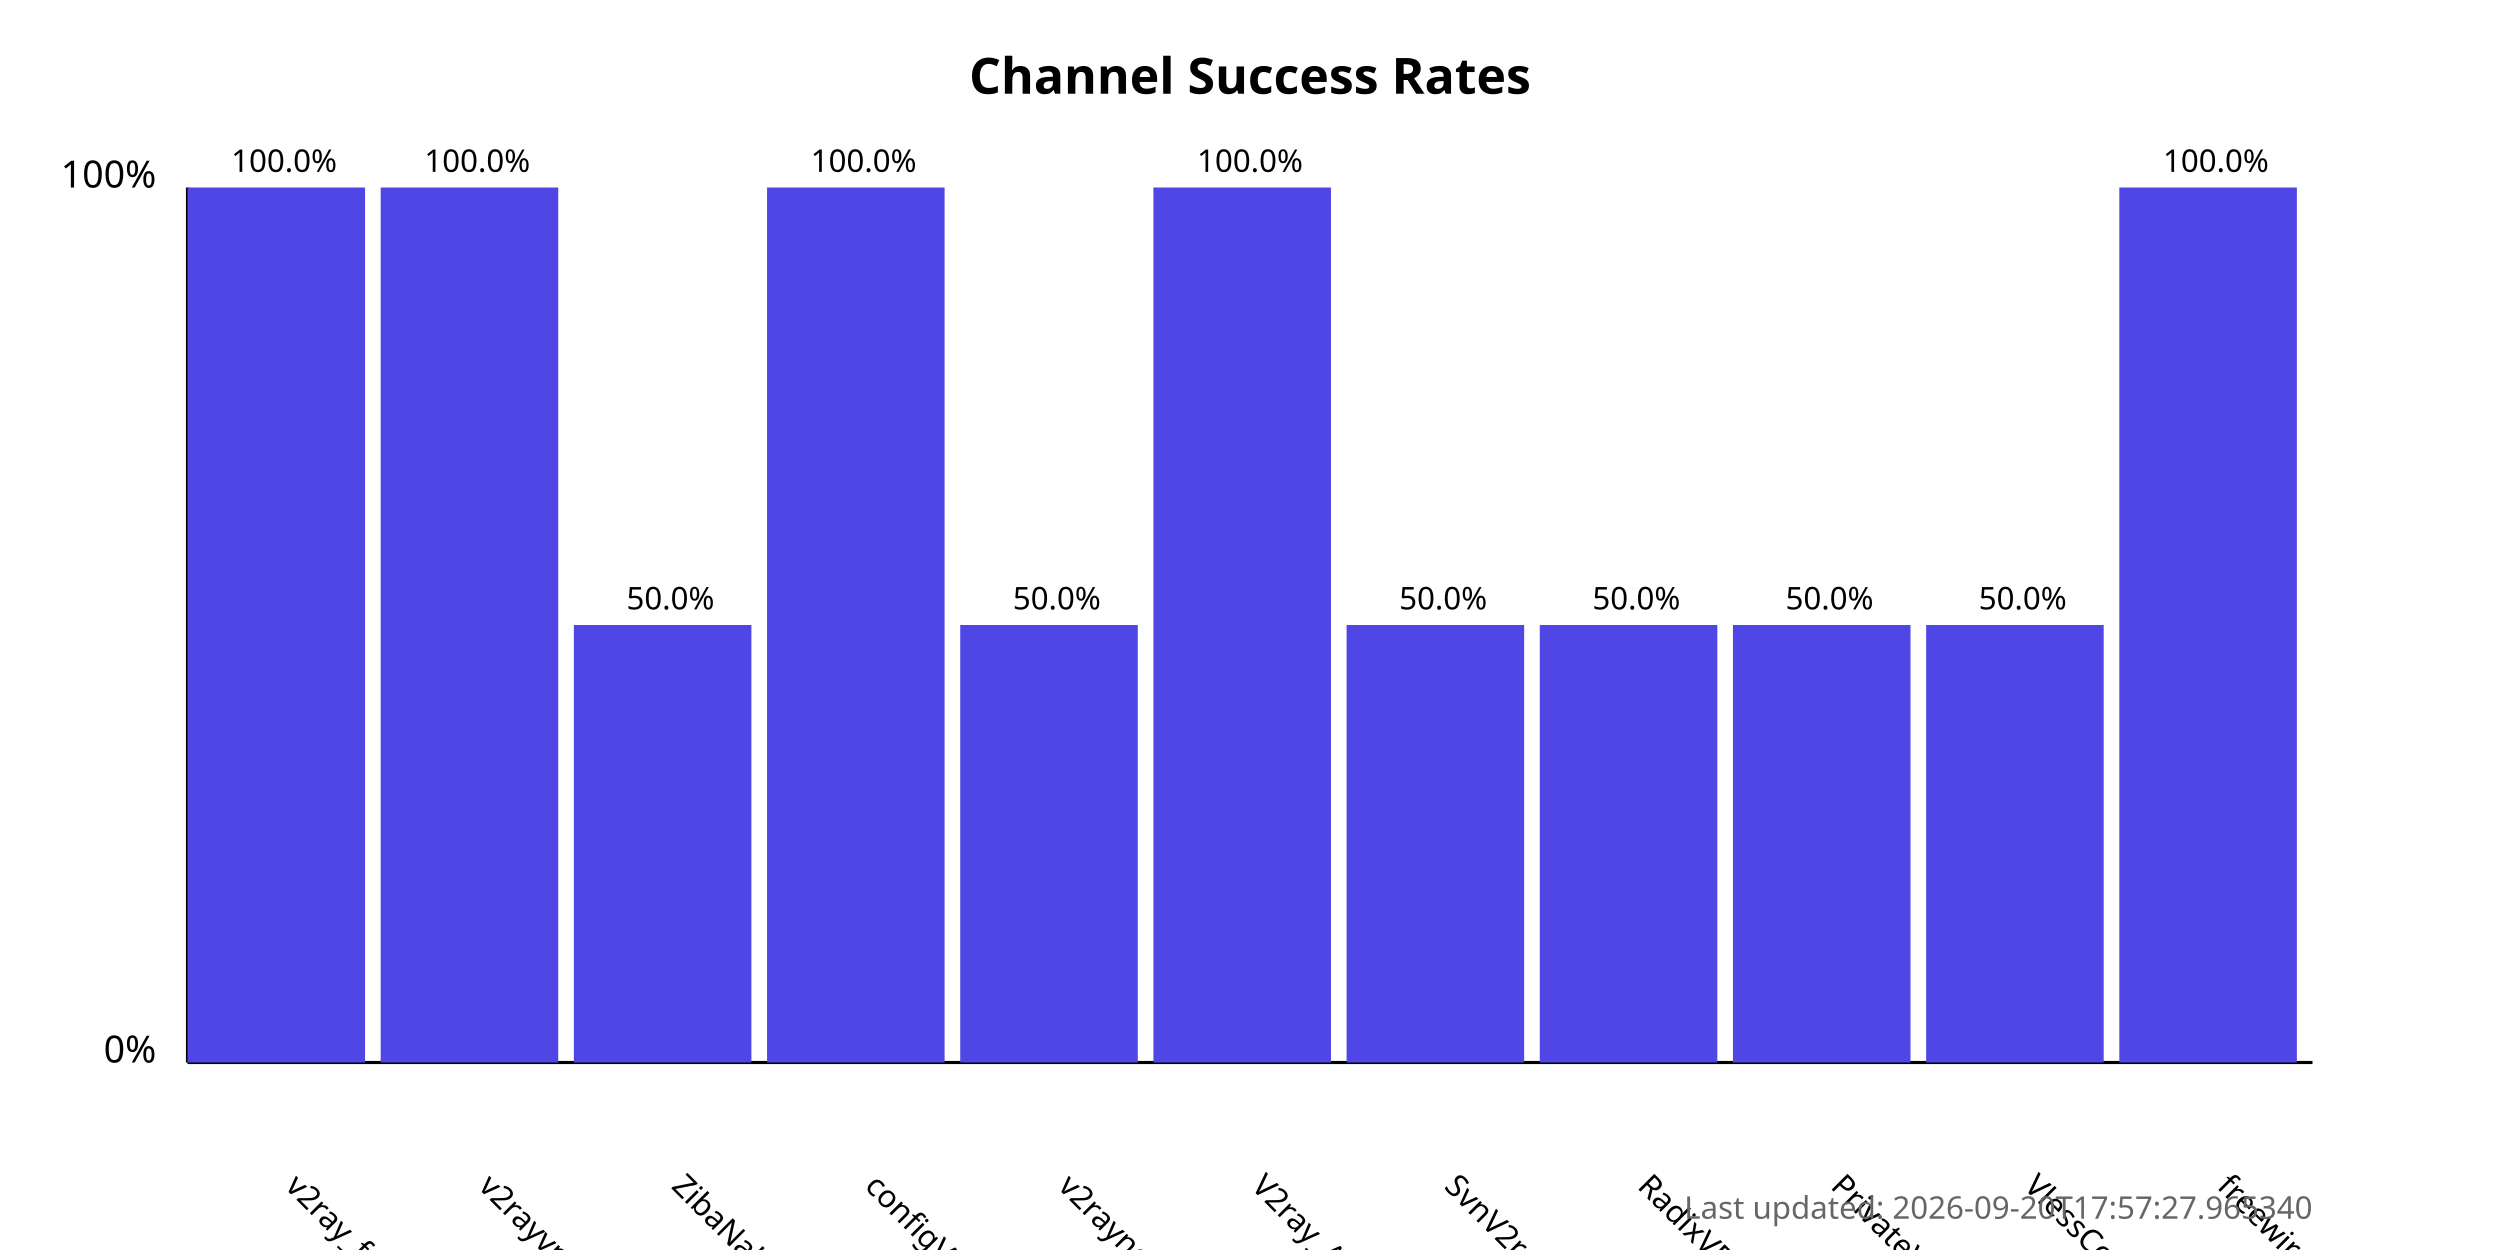
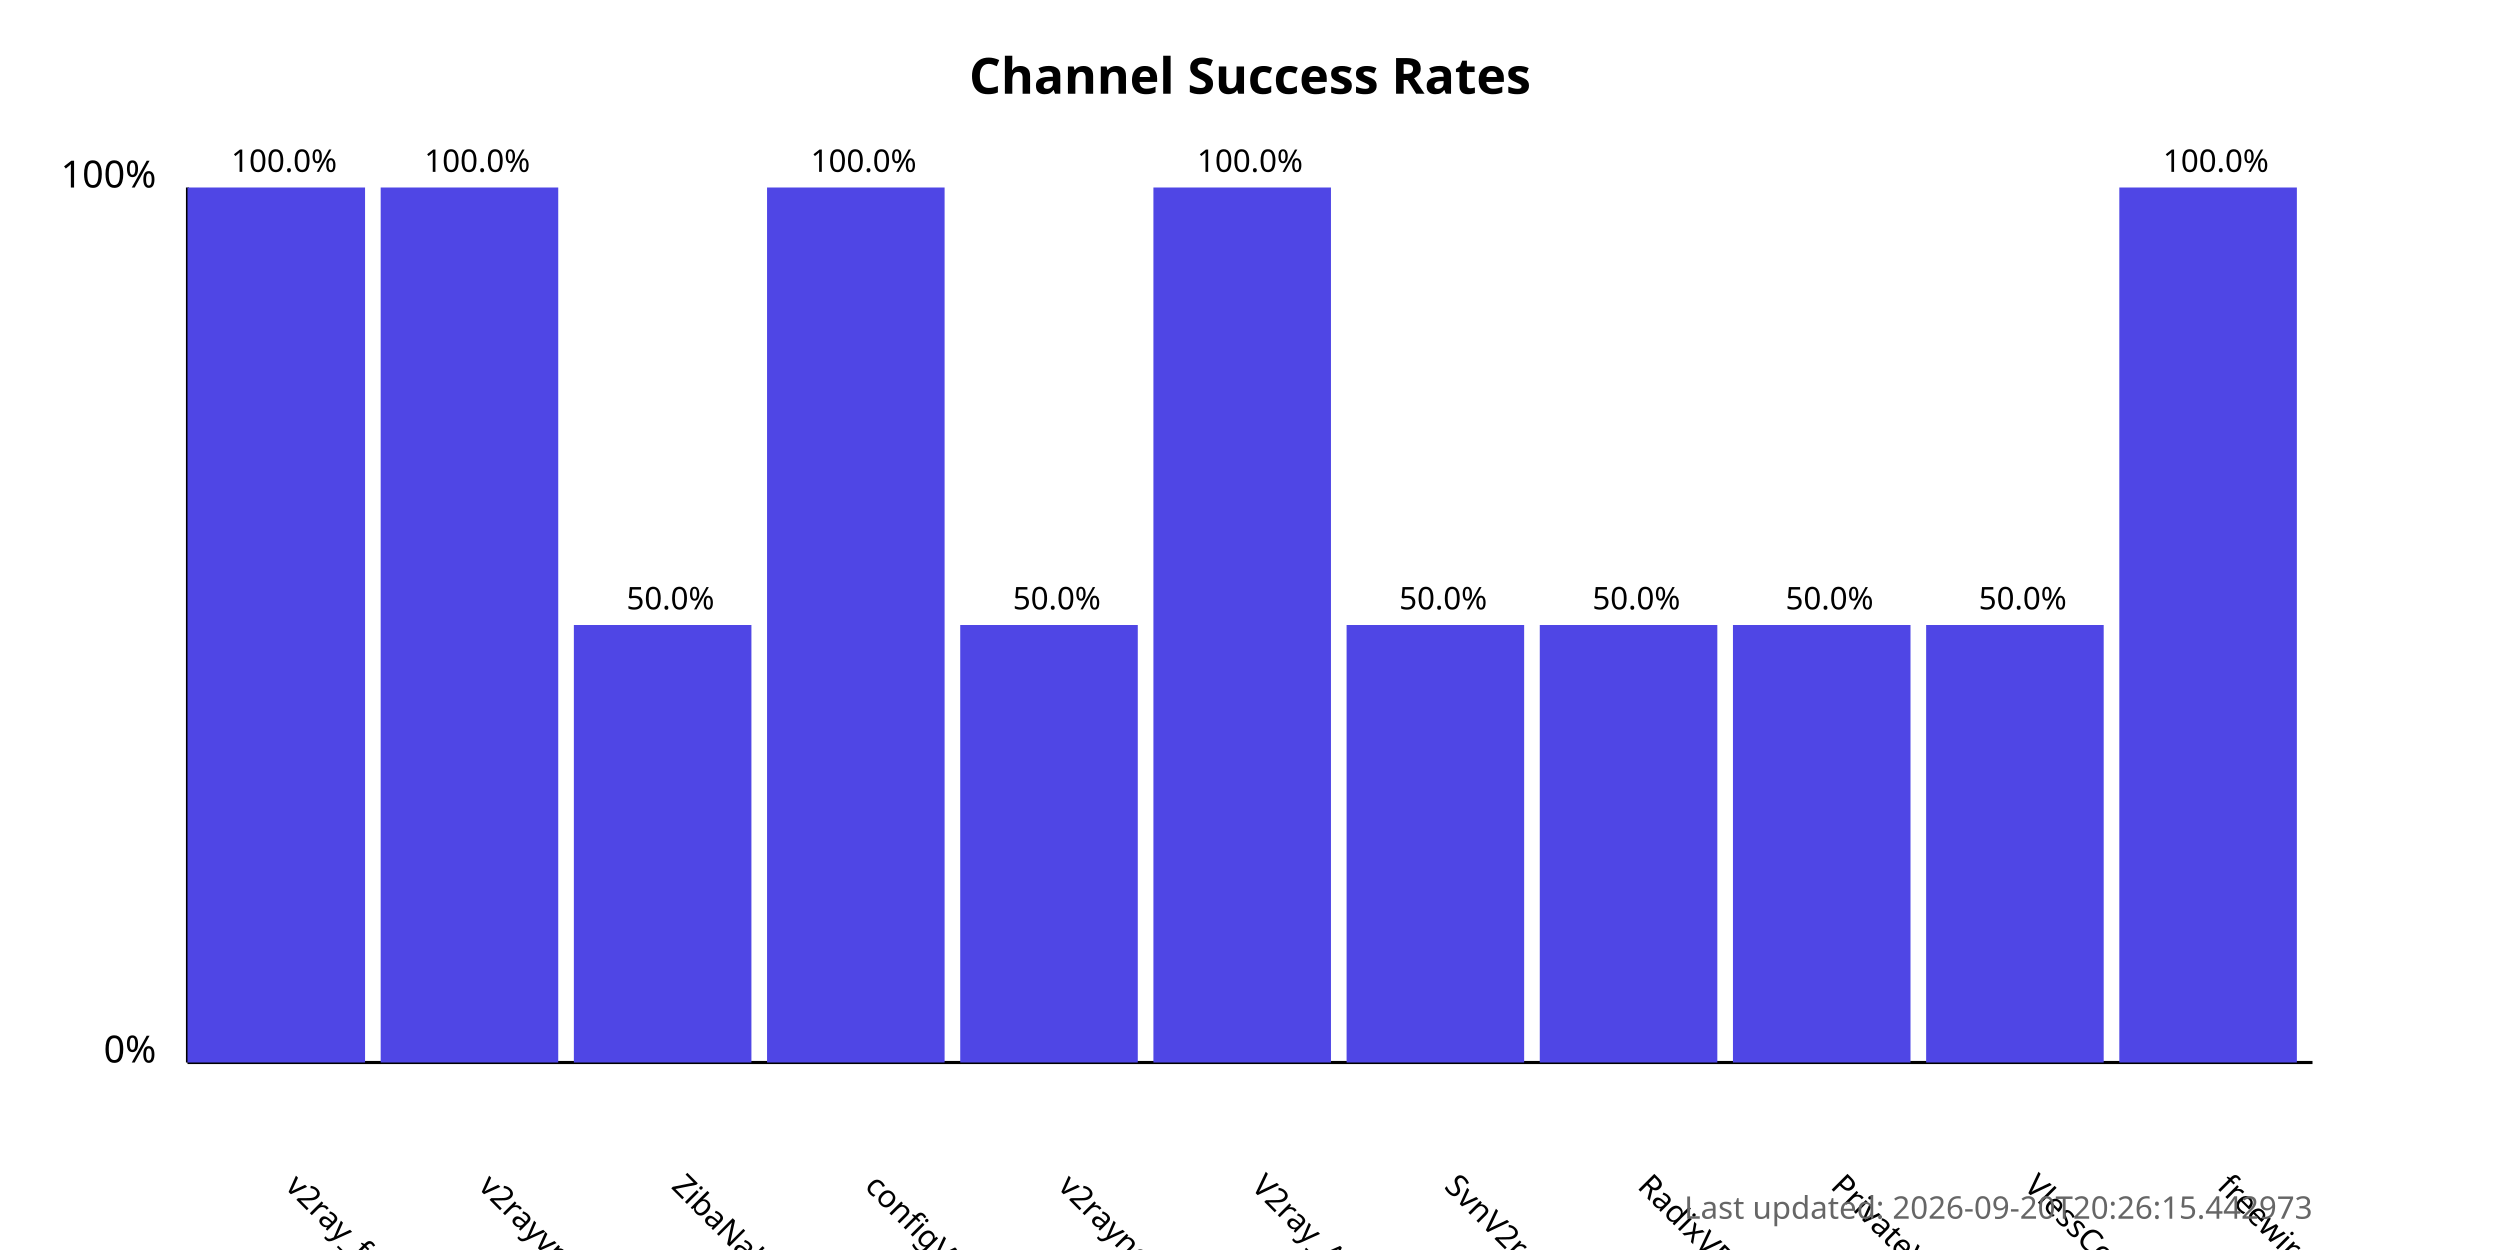
<svg xmlns="http://www.w3.org/2000/svg" width="800" height="400">
  <style>
            .chart-title { font: bold 16px sans-serif; }
            .axis-label { font: 12px sans-serif; }
            .tick-label { font: 10px sans-serif; }
            .bar { fill: #4f46e5; }
            .bar:hover { fill: #6366f1; }
            .timestamp { font: 10px sans-serif; fill: #666; }
        </style>
  <text x="400.0" y="30" text-anchor="middle" class="chart-title">
            Channel Success Rates
        </text>
  <line x1="60" y1="340" x2="60" y2="60" stroke="black" stroke-width="1" />
  <line x1="60" y1="340" x2="740" y2="340" stroke="black" stroke-width="1" />
  <text x="50" y="340" text-anchor="end" class="axis-label">0%</text>
  <text x="50" y="60" text-anchor="end" class="axis-label">100%</text>
  <g>
    <rect x="60" y="60.0" width="56.818" height="280.0" class="bar" />
    <text x="90.909" y="380" transform="rotate(45, 90.90909, 380)" text-anchor="start" class="tick-label">
                v2ray_free_conf
            </text>
    <text x="90.909" y="55.0" text-anchor="middle" class="tick-label">
                100.0%
            </text>
  </g>
  <g>
    <rect x="121.818" y="60.0" width="56.818" height="280.0" class="bar" />
    <text x="152.727" y="380" transform="rotate(45, 152.7273, 380)" text-anchor="start" class="tick-label">
                v2rayvpno
            </text>
    <text x="152.727" y="55.0" text-anchor="middle" class="tick-label">
                100.0%
            </text>
  </g>
  <g>
    <rect x="183.636" y="200.0" width="56.818" height="140.0" class="bar" />
    <text x="214.545" y="380" transform="rotate(45, 214.5455, 380)" text-anchor="start" class="tick-label">
                ZibaNabz
            </text>
    <text x="214.545" y="195.0" text-anchor="middle" class="tick-label">
                50.0%
            </text>
  </g>
  <g>
    <rect x="245.455" y="60.0" width="56.818" height="280.0" class="bar" />
    <text x="276.364" y="380" transform="rotate(45, 276.3636, 380)" text-anchor="start" class="tick-label">
                configV2rayForFree
            </text>
    <text x="276.364" y="55.0" text-anchor="middle" class="tick-label">
                100.0%
            </text>
  </g>
  <g>
    <rect x="307.273" y="200.0" width="56.818" height="140.0" class="bar" />
    <text x="338.182" y="380" transform="rotate(45, 338.1818, 380)" text-anchor="start" class="tick-label">
                v2rayngvpn
            </text>
    <text x="338.182" y="195.0" text-anchor="middle" class="tick-label">
                50.0%
            </text>
  </g>
  <g>
    <rect x="369.091" y="60.0" width="56.818" height="280.0" class="bar" />
    <text x="400.0" y="380" transform="rotate(45, 400.0, 380)" text-anchor="start" class="tick-label">
                V2ray_Alpha
            </text>
    <text x="400.0" y="55.0" text-anchor="middle" class="tick-label">
                100.0%
            </text>
  </g>
  <g>
    <rect x="430.909" y="200.0" width="56.818" height="140.0" class="bar" />
    <text x="461.818" y="380" transform="rotate(45, 461.8182, 380)" text-anchor="start" class="tick-label">
                SvnV2ray
            </text>
    <text x="461.818" y="195.0" text-anchor="middle" class="tick-label">
                50.0%
            </text>
  </g>
  <g>
    <rect x="492.727" y="200.0" width="56.818" height="140.0" class="bar" />
    <text x="523.636" y="380" transform="rotate(45, 523.6364, 380)" text-anchor="start" class="tick-label">
                RadixVPN
            </text>
    <text x="523.636" y="195.0" text-anchor="middle" class="tick-label">
                50.0%
            </text>
  </g>
  <g>
    <rect x="554.545" y="200.0" width="56.818" height="140.0" class="bar" />
    <text x="585.455" y="380" transform="rotate(45, 585.4545, 380)" text-anchor="start" class="tick-label">
                PrivateVPNs
            </text>
    <text x="585.455" y="195.0" text-anchor="middle" class="tick-label">
                50.0%
            </text>
  </g>
  <g>
    <rect x="616.364" y="200.0" width="56.818" height="140.0" class="bar" />
    <text x="647.273" y="380" transform="rotate(45, 647.2727, 380)" text-anchor="start" class="tick-label">
                VlessConfig
            </text>
    <text x="647.273" y="195.0" text-anchor="middle" class="tick-label">
                50.0%
            </text>
  </g>
  <g>
    <rect x="678.182" y="60.0" width="56.818" height="280.0" class="bar" />
    <text x="709.091" y="380" transform="rotate(45, 709.0909, 380)" text-anchor="start" class="tick-label">
                freewireguard
            </text>
    <text x="709.091" y="55.0" text-anchor="middle" class="tick-label">
                100.0%
            </text>
  </g>
  <text x="740" y="390" text-anchor="end" class="timestamp">
-             Last updated: 2026-09-20T17:57:27.965340
+             Last updated: 2026-09-20T20:26:15.442973
        </text>
</svg>
